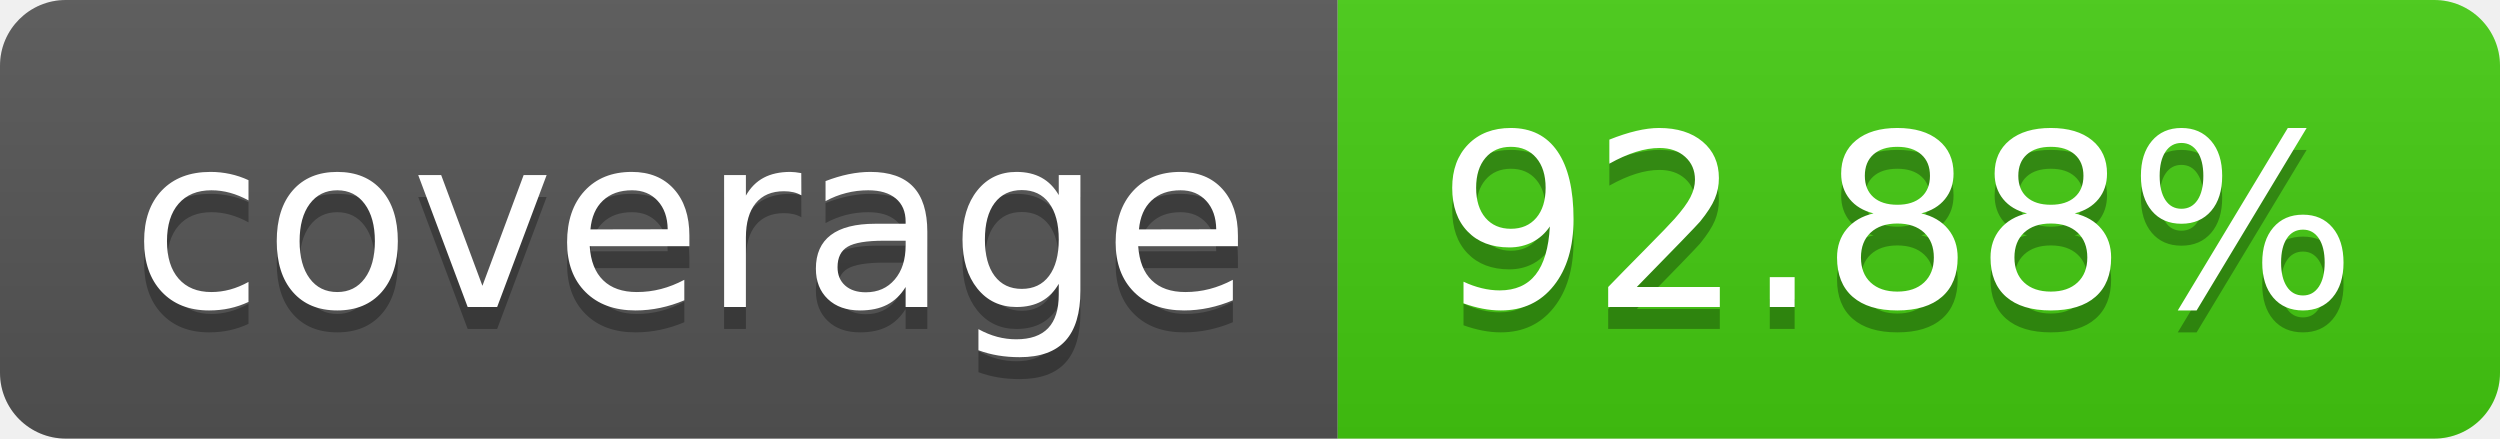
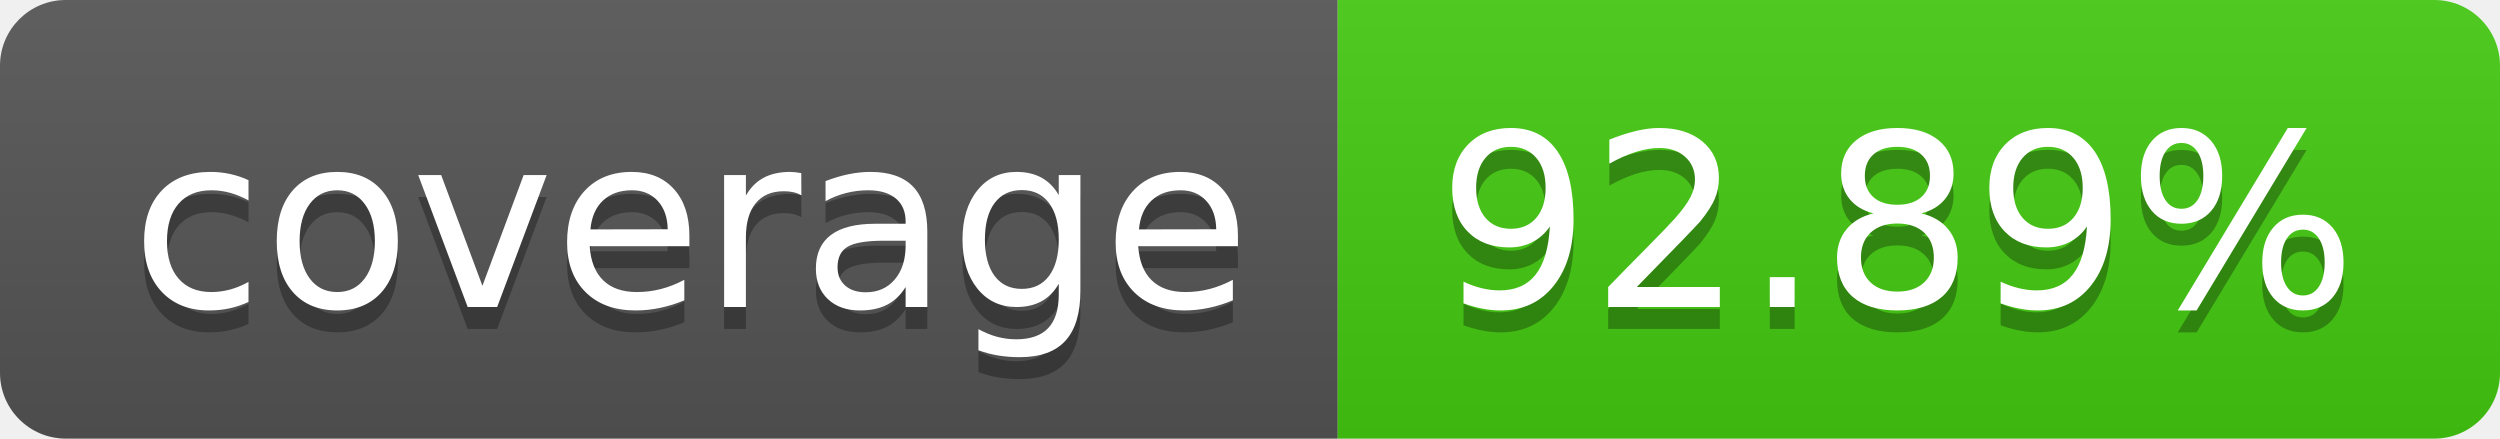
- <svg xmlns="http://www.w3.org/2000/svg" width="114" height="20" role="img" aria-label="coverage: 92.88%">
+ <svg xmlns="http://www.w3.org/2000/svg" width="114" height="20" role="img" aria-label="coverage: 92.89%">
  <linearGradient id="s" x2="0" y2="100%">
    <stop offset="0" stop-color="#bbb" stop-opacity=".1" />
    <stop offset="1" stop-opacity=".1" />
  </linearGradient>
  <clipPath id="r">
    <rect width="114" height="20" rx="3" fill="#fff" />
  </clipPath>
  <g clip-path="url(#r)">
    <rect width="61" height="20" fill="#555" />
    <rect x="61" width="53" height="20" fill="#4c1" />
    <rect width="114" height="20" fill="url(#s)" />
  </g>
  <g fill="#fff" text-anchor="middle" font-family="Verdana,Geneva,DejaVu Sans,sans-serif" text-rendering="geometricPrecision" font-size="110">
    <text aria-hidden="true" x="315" y="150" fill="#010101" fill-opacity=".3" transform="scale(.1)" textLength="510">coverage</text>
    <text x="315" y="140" transform="scale(.1)" fill="#fff" textLength="510">coverage</text>
-     <text aria-hidden="true" x="865" y="150" fill="#010101" fill-opacity=".3" transform="scale(.1)" textLength="430">92.88%</text>
-     <text x="865" y="140" transform="scale(.1)" fill="#fff" textLength="430">92.88%</text>
+     <text aria-hidden="true" x="865" y="150" fill="#010101" fill-opacity=".3" transform="scale(.1)" textLength="430">92.89%</text>
+     <text x="865" y="140" transform="scale(.1)" fill="#fff" textLength="430">92.89%</text>
  </g>
</svg>
